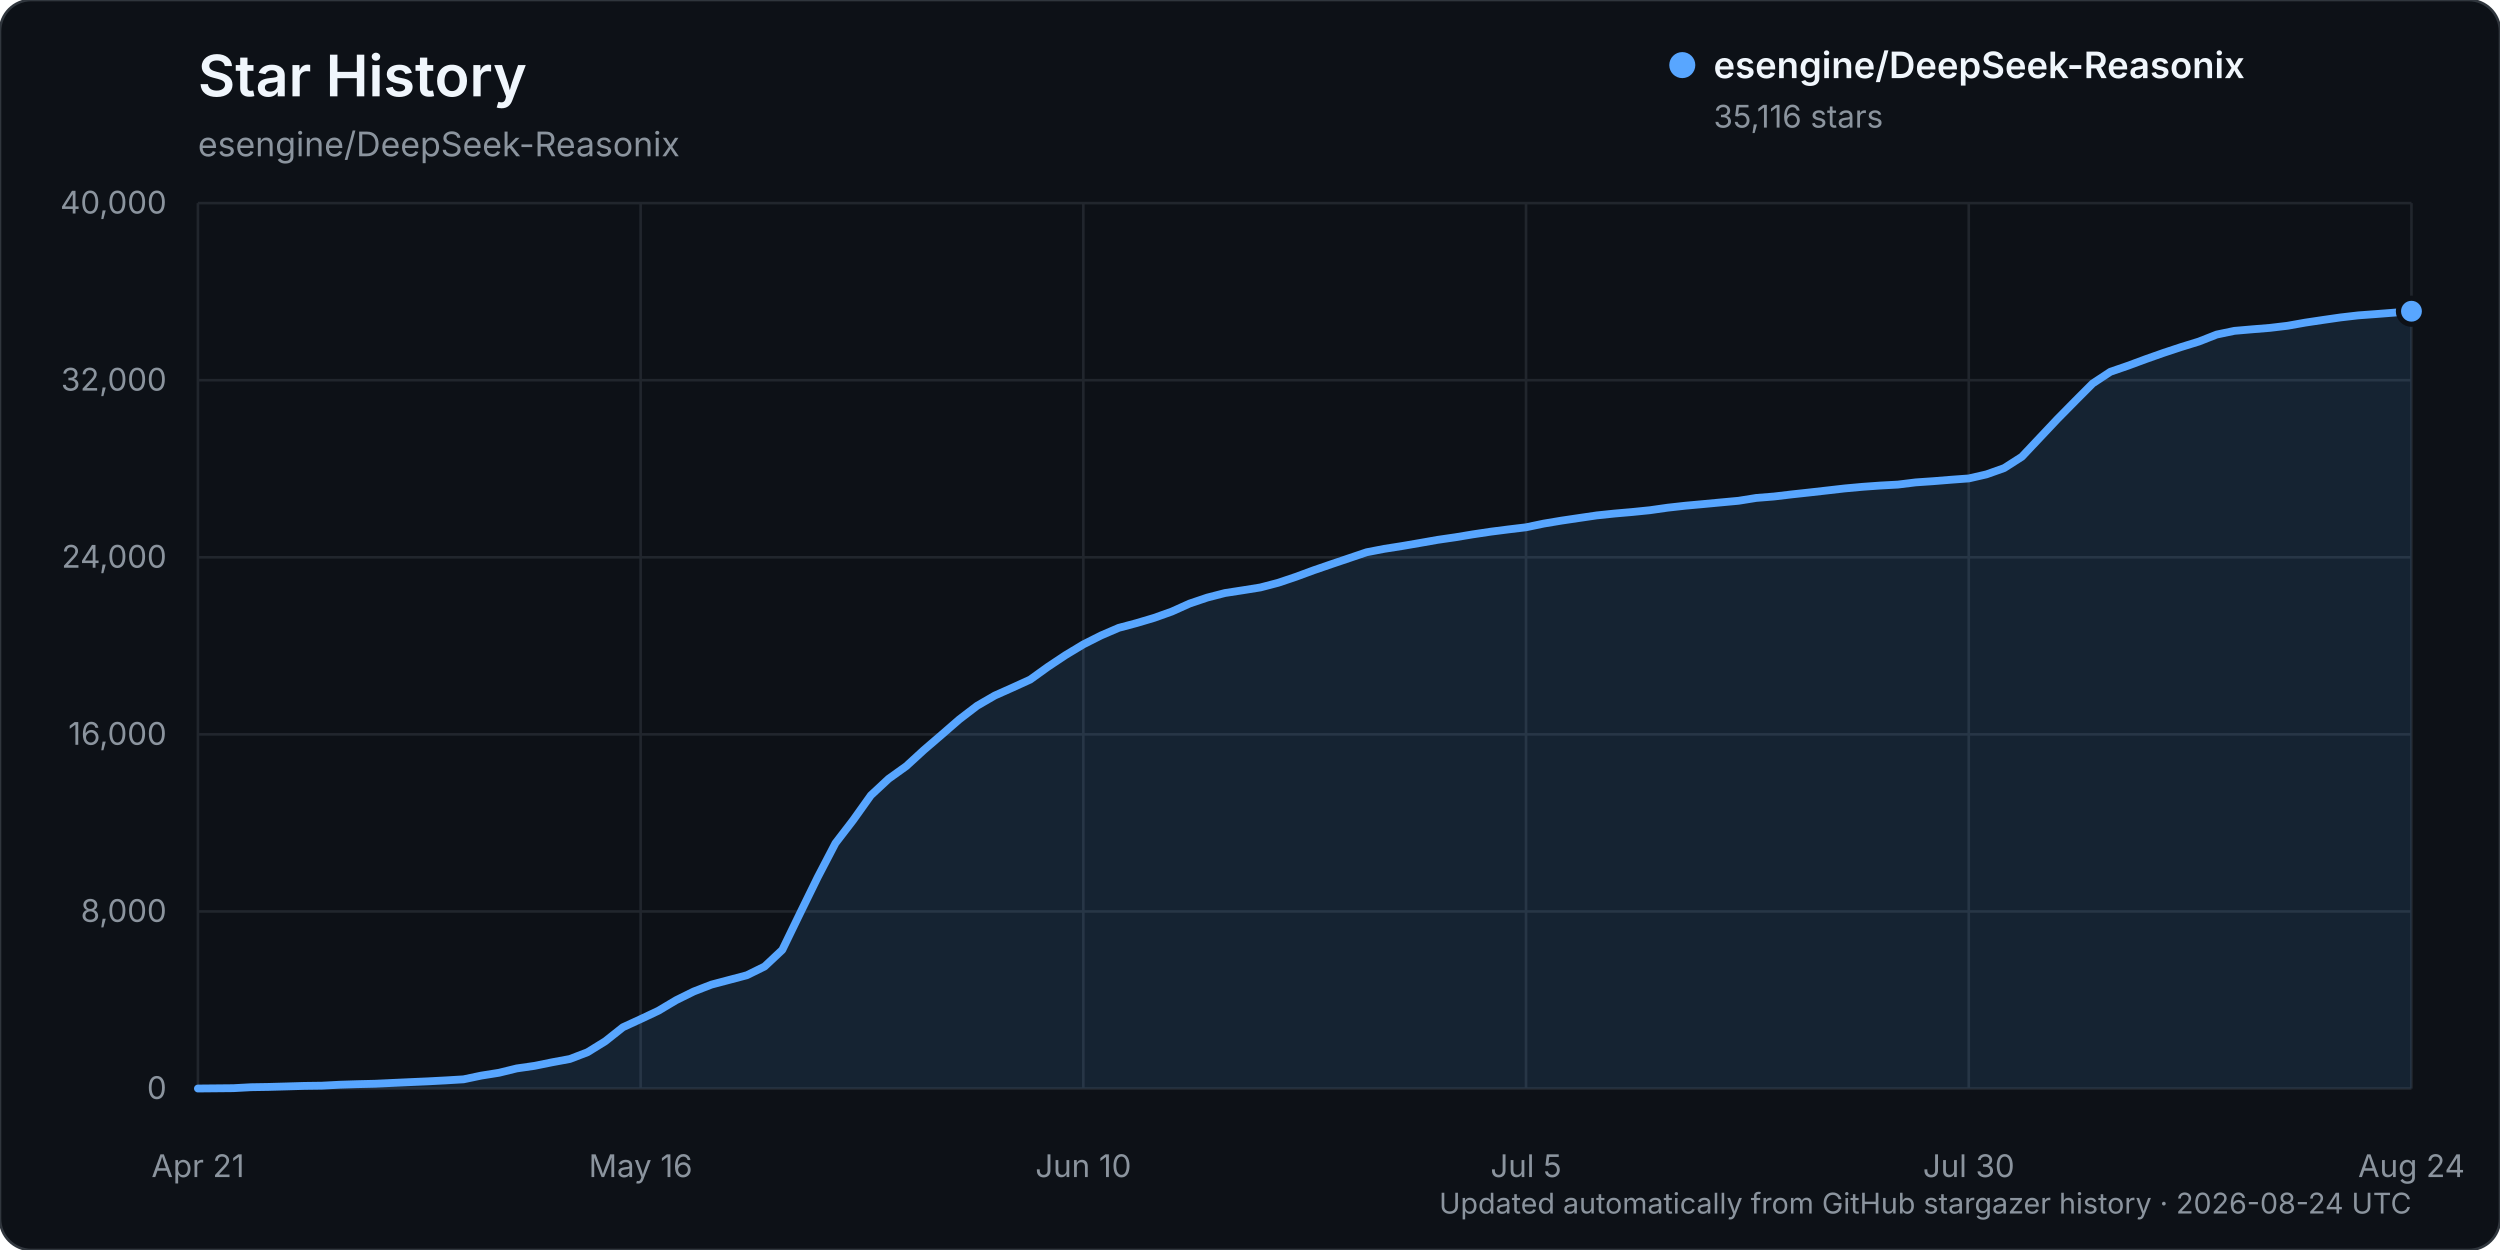
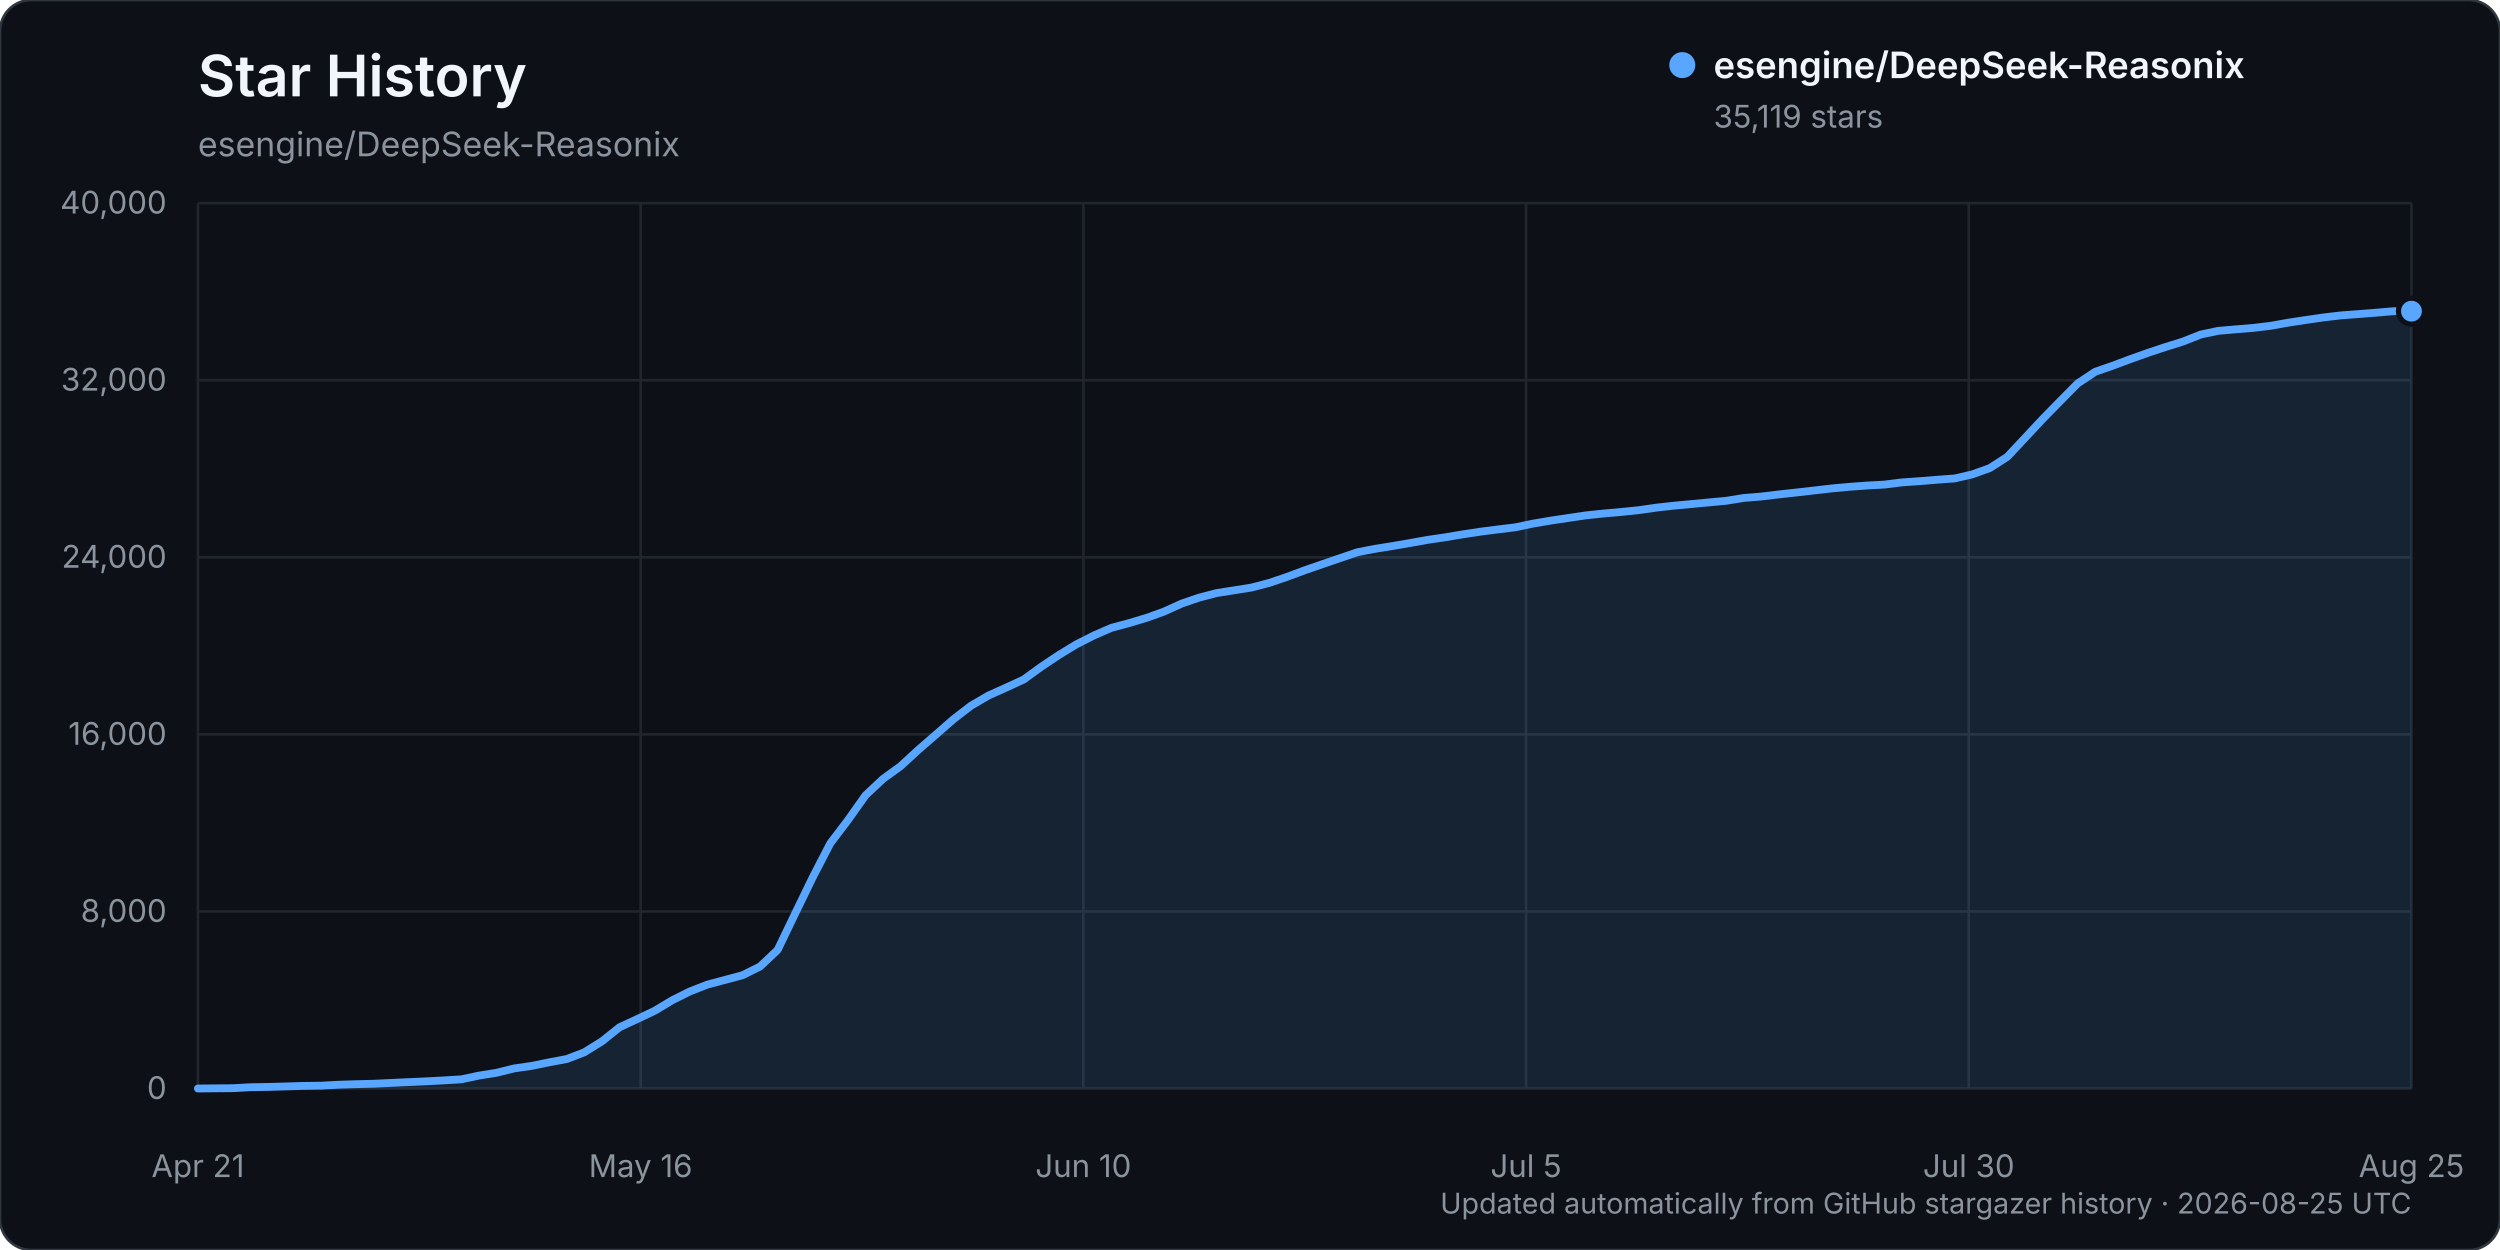
<svg xmlns="http://www.w3.org/2000/svg" width="960" height="480" viewBox="0 0 960 480" role="img" aria-labelledby="title description">
  <rect width="960" height="480" rx="12" fill="#0d1117" stroke="#30363d" />
  <text x="76" y="37" fill="#f0f6fc" font-family="-apple-system, BlinkMacSystemFont, 'Segoe UI', sans-serif" font-size="22" font-weight="600">Star History</text>
  <text x="76" y="60" fill="#8b949e" font-family="-apple-system, BlinkMacSystemFont, 'Segoe UI', sans-serif" font-size="13">esengine/DeepSeek-Reasonix</text>
  <g font-family="-apple-system, BlinkMacSystemFont, 'Segoe UI', sans-serif">
    <line x1="76" y1="418.00" x2="926" y2="418.00" stroke="#21262d" stroke-width="1" />
    <text x="64" y="422.00" text-anchor="end" fill="#8b949e" font-size="12">0</text>
    <line x1="76" y1="350.00" x2="926" y2="350.00" stroke="#21262d" stroke-width="1" />
    <text x="64" y="354.00" text-anchor="end" fill="#8b949e" font-size="12">8,000</text>
    <line x1="76" y1="282.00" x2="926" y2="282.00" stroke="#21262d" stroke-width="1" />
    <text x="64" y="286.00" text-anchor="end" fill="#8b949e" font-size="12">16,000</text>
    <line x1="76" y1="214.00" x2="926" y2="214.00" stroke="#21262d" stroke-width="1" />
    <text x="64" y="218.00" text-anchor="end" fill="#8b949e" font-size="12">24,000</text>
    <line x1="76" y1="146.00" x2="926" y2="146.00" stroke="#21262d" stroke-width="1" />
    <text x="64" y="150.00" text-anchor="end" fill="#8b949e" font-size="12">32,000</text>
    <line x1="76" y1="78.00" x2="926" y2="78.00" stroke="#21262d" stroke-width="1" />
    <text x="64" y="82.00" text-anchor="end" fill="#8b949e" font-size="12">40,000</text>
    <line x1="76.00" y1="78" x2="76.00" y2="418" stroke="#21262d" stroke-width="1" />
    <text x="76.00" y="452" text-anchor="middle" fill="#8b949e" font-size="12">Apr 21</text>
    <line x1="246.00" y1="78" x2="246.00" y2="418" stroke="#21262d" stroke-width="1" />
    <text x="246.00" y="452" text-anchor="middle" fill="#8b949e" font-size="12">May 16</text>
    <line x1="416.00" y1="78" x2="416.00" y2="418" stroke="#21262d" stroke-width="1" />
    <text x="416.00" y="452" text-anchor="middle" fill="#8b949e" font-size="12">Jun 10</text>
    <line x1="586.00" y1="78" x2="586.00" y2="418" stroke="#21262d" stroke-width="1" />
    <text x="586.00" y="452" text-anchor="middle" fill="#8b949e" font-size="12">Jul 5</text>
    <line x1="756.00" y1="78" x2="756.00" y2="418" stroke="#21262d" stroke-width="1" />
    <text x="756.00" y="452" text-anchor="middle" fill="#8b949e" font-size="12">Jul 30</text>
    <line x1="926.00" y1="78" x2="926.00" y2="418" stroke="#21262d" stroke-width="1" />
-     <text x="926.00" y="452" text-anchor="middle" fill="#8b949e" font-size="12">Aug 24</text>
-     <path d="M76.00,417.99 L89.60,417.86 L96.40,417.49 L103.20,417.38 L110.00,417.19 L116.80,416.99 L123.60,416.90 L130.40,416.54 L137.20,416.32 L144.00,416.16 L150.80,415.84 L157.60,415.53 L164.40,415.23 L171.20,414.87 L178.00,414.46 L184.80,413.03 L191.60,411.95 L198.40,410.28 L205.20,409.30 L212.00,407.92 L218.80,406.66 L225.60,404.06 L232.40,399.86 L239.20,394.47 L246.00,391.34 L252.80,388.14 L259.60,384.09 L266.40,380.73 L273.20,378.09 L280.00,376.29 L286.80,374.49 L293.60,371.14 L300.40,364.76 L307.20,350.74 L314.00,336.86 L320.80,323.81 L327.60,314.96 L334.40,305.42 L341.20,299.08 L348.00,294.21 L354.80,287.98 L361.60,282.14 L368.40,276.23 L375.20,271.03 L382.00,267.09 L388.80,264.06 L395.60,260.96 L402.40,256.07 L409.20,251.55 L416.00,247.45 L422.80,244.02 L429.60,241.09 L436.40,239.28 L443.20,237.26 L450.00,234.83 L456.80,231.77 L463.60,229.47 L470.40,227.72 L477.20,226.67 L484.00,225.58 L490.80,223.80 L497.60,221.51 L504.40,219.00 L511.20,216.66 L518.00,214.36 L524.80,212.06 L531.60,210.75 L538.40,209.68 L545.20,208.51 L552.00,207.31 L558.80,206.32 L565.60,205.19 L572.40,204.17 L579.20,203.30 L586.00,202.48 L592.80,201.06 L599.60,199.92 L606.40,198.91 L613.20,197.91 L620.00,197.20 L626.80,196.61 L633.60,195.92 L640.40,194.95 L647.20,194.19 L654.00,193.57 L660.80,192.93 L667.60,192.30 L674.40,191.21 L681.20,190.66 L688.00,189.85 L694.80,189.11 L701.60,188.34 L708.40,187.56 L715.20,186.94 L722.00,186.45 L728.80,186.08 L735.60,185.24 L742.40,184.77 L749.20,184.22 L756.00,183.72 L762.80,182.16 L769.60,179.74 L776.40,175.39 L783.20,168.18 L790.00,160.96 L796.80,154.06 L803.60,147.24 L810.40,142.76 L817.20,140.42 L824.00,137.90 L830.80,135.50 L837.60,133.25 L844.40,131.15 L851.20,128.47 L858.00,127.05 L864.80,126.46 L871.60,125.91 L878.40,125.10 L885.20,123.89 L892.00,122.87 L898.80,121.89 L905.60,121.10 L912.40,120.60 L919.20,120.07 L926.00,119.51 L926.00,418.00 L76.00,418.00 Z" fill="#58a6ff" opacity="0.12" />
-     <path d="M76.00,417.99 L89.60,417.86 L96.40,417.49 L103.20,417.38 L110.00,417.19 L116.80,416.99 L123.60,416.90 L130.40,416.54 L137.20,416.32 L144.00,416.16 L150.80,415.84 L157.60,415.53 L164.40,415.23 L171.20,414.87 L178.00,414.46 L184.80,413.03 L191.60,411.95 L198.40,410.28 L205.20,409.30 L212.00,407.92 L218.80,406.66 L225.60,404.06 L232.40,399.86 L239.20,394.47 L246.00,391.34 L252.80,388.14 L259.60,384.09 L266.40,380.73 L273.20,378.09 L280.00,376.29 L286.80,374.49 L293.60,371.14 L300.40,364.76 L307.20,350.74 L314.00,336.86 L320.80,323.81 L327.60,314.96 L334.40,305.42 L341.20,299.08 L348.00,294.21 L354.80,287.98 L361.60,282.14 L368.40,276.23 L375.20,271.03 L382.00,267.09 L388.80,264.06 L395.60,260.96 L402.40,256.07 L409.20,251.55 L416.00,247.45 L422.80,244.02 L429.60,241.09 L436.40,239.28 L443.20,237.26 L450.00,234.83 L456.80,231.77 L463.60,229.47 L470.40,227.72 L477.20,226.67 L484.00,225.58 L490.80,223.80 L497.60,221.51 L504.40,219.00 L511.20,216.66 L518.00,214.36 L524.80,212.06 L531.60,210.75 L538.40,209.68 L545.20,208.51 L552.00,207.31 L558.80,206.32 L565.60,205.19 L572.40,204.17 L579.20,203.30 L586.00,202.48 L592.80,201.06 L599.60,199.92 L606.40,198.91 L613.20,197.91 L620.00,197.20 L626.80,196.61 L633.60,195.92 L640.40,194.95 L647.20,194.19 L654.00,193.57 L660.80,192.93 L667.60,192.30 L674.40,191.21 L681.20,190.66 L688.00,189.85 L694.80,189.11 L701.60,188.34 L708.40,187.56 L715.20,186.94 L722.00,186.45 L728.80,186.08 L735.60,185.24 L742.40,184.77 L749.20,184.22 L756.00,183.72 L762.80,182.16 L769.60,179.74 L776.40,175.39 L783.20,168.18 L790.00,160.96 L796.80,154.06 L803.60,147.24 L810.40,142.76 L817.20,140.42 L824.00,137.90 L830.80,135.50 L837.60,133.25 L844.40,131.15 L851.20,128.47 L858.00,127.05 L864.80,126.46 L871.60,125.91 L878.40,125.10 L885.20,123.89 L892.00,122.87 L898.80,121.89 L905.60,121.10 L912.40,120.60 L919.20,120.07 L926.00,119.51" fill="none" stroke="#58a6ff" stroke-width="3" stroke-linecap="round" stroke-linejoin="round" />
-     <circle cx="926.00" cy="119.51" r="5" fill="#58a6ff" stroke="#0d1117" stroke-width="2" />
+     <text x="926.00" y="452" text-anchor="middle" fill="#8b949e" font-size="12">Aug 25</text>
+     <path d="M76.00,417.99 L89.49,417.86 L96.24,417.49 L102.98,417.38 L109.73,417.19 L116.48,416.99 L123.22,416.90 L129.97,416.54 L136.71,416.32 L143.46,416.16 L150.21,415.84 L156.95,415.53 L163.70,415.23 L170.44,414.87 L177.19,414.46 L183.94,413.03 L190.68,411.95 L197.43,410.28 L204.17,409.30 L210.92,407.92 L217.67,406.66 L224.41,404.06 L231.16,399.86 L237.90,394.47 L244.65,391.34 L251.40,388.14 L258.14,384.09 L264.89,380.73 L271.63,378.09 L278.38,376.29 L285.13,374.49 L291.87,371.14 L298.62,364.76 L305.37,350.74 L312.11,336.86 L318.86,323.81 L325.60,314.96 L332.35,305.42 L339.10,299.08 L345.84,294.21 L352.59,287.98 L359.33,282.14 L366.08,276.23 L372.83,271.03 L379.57,267.09 L386.32,264.06 L393.06,260.96 L399.81,256.07 L406.56,251.55 L413.30,247.45 L420.05,244.02 L426.79,241.09 L433.54,239.28 L440.29,237.26 L447.03,234.83 L453.78,231.77 L460.52,229.47 L467.27,227.72 L474.02,226.67 L480.76,225.58 L487.51,223.80 L494.25,221.51 L501.00,219.00 L507.75,216.66 L514.49,214.36 L521.24,212.06 L527.98,210.75 L534.73,209.68 L541.48,208.51 L548.22,207.31 L554.97,206.32 L561.71,205.19 L568.46,204.17 L575.21,203.30 L581.95,202.48 L588.70,201.06 L595.44,199.92 L602.19,198.91 L608.94,197.91 L615.68,197.20 L622.43,196.61 L629.17,195.92 L635.92,194.95 L642.67,194.19 L649.41,193.57 L656.16,192.93 L662.90,192.30 L669.65,191.21 L676.40,190.66 L683.14,189.85 L689.89,189.11 L696.63,188.34 L703.38,187.56 L710.13,186.94 L716.87,186.45 L723.62,186.08 L730.37,185.24 L737.11,184.77 L743.86,184.22 L750.60,183.72 L757.35,182.16 L764.10,179.74 L770.84,175.39 L777.59,168.18 L784.33,160.96 L791.08,154.06 L797.83,147.24 L804.57,142.76 L811.32,140.42 L818.06,137.90 L824.81,135.50 L831.56,133.25 L838.30,131.15 L845.05,128.47 L851.79,127.05 L858.54,126.46 L865.29,125.91 L872.03,125.10 L878.78,123.89 L885.52,122.87 L892.27,121.89 L899.02,121.10 L905.76,120.60 L912.51,120.07 L919.25,119.49 L926.00,119.49 L926.00,418.00 L76.00,418.00 Z" fill="#58a6ff" opacity="0.12" />
+     <path d="M76.00,417.99 L89.49,417.86 L96.24,417.49 L102.98,417.38 L109.73,417.19 L116.48,416.99 L123.22,416.90 L129.97,416.54 L136.71,416.32 L143.46,416.16 L150.21,415.84 L156.95,415.53 L163.70,415.23 L170.44,414.87 L177.19,414.46 L183.94,413.03 L190.68,411.95 L197.43,410.28 L204.17,409.30 L210.92,407.92 L217.67,406.66 L224.41,404.06 L231.16,399.86 L237.90,394.47 L244.65,391.34 L251.40,388.14 L258.14,384.09 L264.89,380.73 L271.63,378.09 L278.38,376.29 L285.13,374.49 L291.87,371.14 L298.62,364.76 L305.37,350.74 L312.11,336.86 L318.86,323.81 L325.60,314.96 L332.35,305.42 L339.10,299.08 L345.84,294.21 L352.59,287.98 L359.33,282.14 L366.08,276.23 L372.83,271.03 L379.57,267.09 L386.32,264.06 L393.06,260.96 L399.81,256.07 L406.56,251.55 L413.30,247.45 L420.05,244.02 L426.79,241.09 L433.54,239.28 L440.29,237.26 L447.03,234.83 L453.78,231.77 L460.52,229.47 L467.27,227.72 L474.02,226.67 L480.76,225.58 L487.51,223.80 L494.25,221.51 L501.00,219.00 L507.75,216.66 L514.49,214.36 L521.24,212.06 L527.98,210.75 L534.73,209.68 L541.48,208.51 L548.22,207.31 L554.97,206.32 L561.71,205.19 L568.46,204.17 L575.21,203.30 L581.95,202.48 L588.70,201.06 L595.44,199.92 L602.19,198.91 L608.94,197.91 L615.68,197.20 L622.43,196.61 L629.17,195.92 L635.92,194.95 L642.67,194.19 L649.41,193.57 L656.16,192.93 L662.90,192.30 L669.65,191.21 L676.40,190.66 L683.14,189.85 L689.89,189.11 L696.63,188.34 L703.38,187.56 L710.13,186.94 L716.87,186.45 L723.62,186.08 L730.37,185.24 L737.11,184.77 L743.86,184.22 L750.60,183.72 L757.35,182.16 L764.10,179.74 L770.84,175.39 L777.59,168.18 L784.33,160.96 L791.08,154.06 L797.83,147.24 L804.57,142.76 L811.32,140.42 L818.06,137.90 L824.81,135.50 L831.56,133.25 L838.30,131.15 L845.05,128.47 L851.79,127.05 L858.54,126.46 L865.29,125.91 L872.03,125.10 L878.78,123.89 L885.52,122.87 L892.27,121.89 L899.02,121.10 L905.76,120.60 L912.51,120.07 L919.25,119.49 L926.00,119.49" fill="none" stroke="#58a6ff" stroke-width="3" stroke-linecap="round" stroke-linejoin="round" />
+     <circle cx="926.00" cy="119.49" r="5" fill="#58a6ff" stroke="#0d1117" stroke-width="2" />
    <g transform="translate(646, 25)">
      <circle cx="0" cy="0" r="5" fill="#58a6ff" />
      <text x="12" y="5" fill="#f0f6fc" font-size="14" font-weight="600">esengine/DeepSeek-Reasonix</text>
-       <text x="12" y="24" fill="#8b949e" font-size="12">35,116 stars</text>
+       <text x="12" y="24" fill="#8b949e" font-size="12">35,119 stars</text>
    </g>
-     <text x="926" y="466" text-anchor="end" fill="#8b949e" font-size="11">Updated automatically from GitHub stargazer history · 2026-08-24 UTC</text>
+     <text x="926" y="466" text-anchor="end" fill="#8b949e" font-size="11">Updated automatically from GitHub stargazer history · 2026-08-25 UTC</text>
  </g>
</svg>
